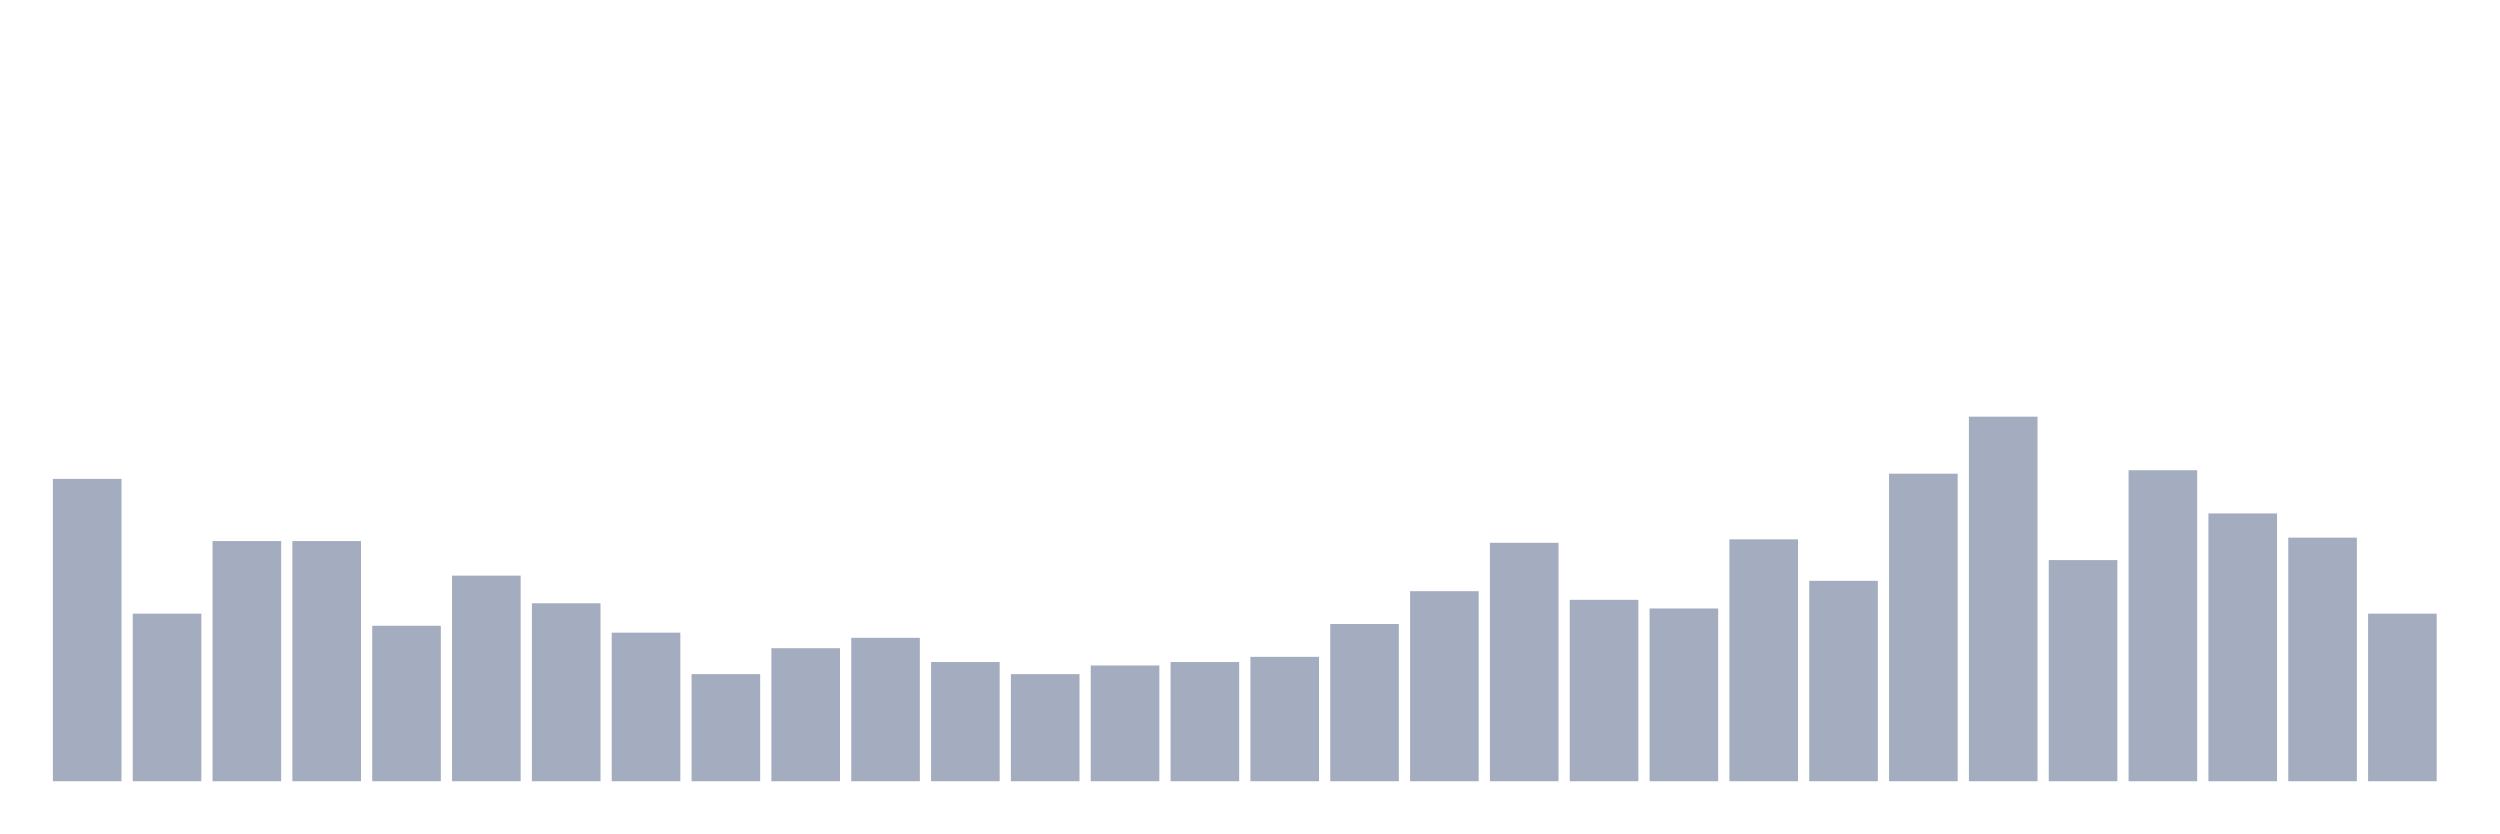
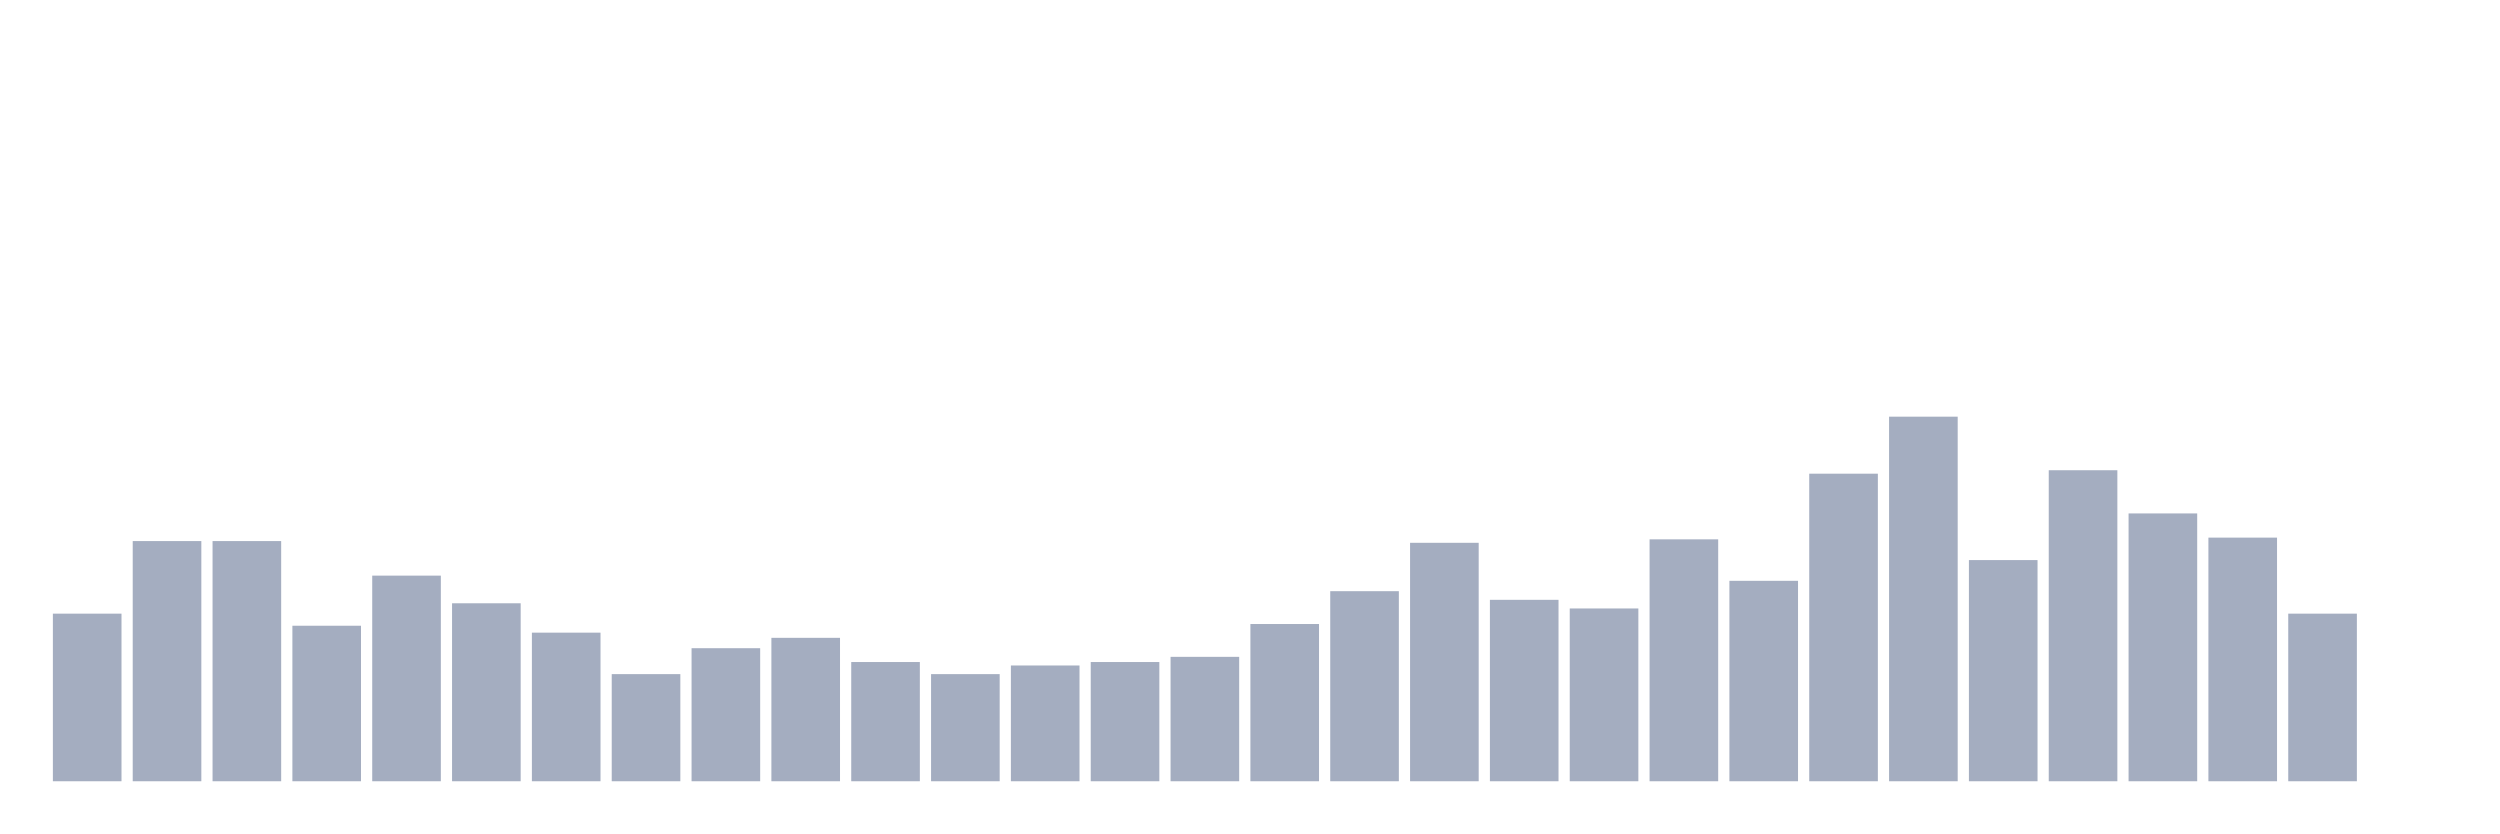
<svg xmlns="http://www.w3.org/2000/svg" viewBox="0 0 480 160">
  <g transform="translate(10,10)">
-     <rect class="bar" x="0.153" width="13.175" y="81.943" height="58.057" fill="rgb(164,173,192)" />
-     <rect class="bar" x="15.482" width="13.175" y="107.82" height="32.18" fill="rgb(164,173,192)" />
+     <rect class="bar" x="0.153" width="13.175" y="107.82" height="32.18" fill="rgb(164,173,192)" />
+     <rect class="bar" x="15.482" width="13.175" y="93.886" height="46.114" fill="rgb(164,173,192)" />
    <rect class="bar" x="30.81" width="13.175" y="93.886" height="46.114" fill="rgb(164,173,192)" />
-     <rect class="bar" x="46.138" width="13.175" y="93.886" height="46.114" fill="rgb(164,173,192)" />
-     <rect class="bar" x="61.466" width="13.175" y="110.142" height="29.858" fill="rgb(164,173,192)" />
-     <rect class="bar" x="76.794" width="13.175" y="100.521" height="39.479" fill="rgb(164,173,192)" />
-     <rect class="bar" x="92.123" width="13.175" y="105.829" height="34.171" fill="rgb(164,173,192)" />
-     <rect class="bar" x="107.451" width="13.175" y="111.469" height="28.531" fill="rgb(164,173,192)" />
-     <rect class="bar" x="122.779" width="13.175" y="119.431" height="20.569" fill="rgb(164,173,192)" />
-     <rect class="bar" x="138.107" width="13.175" y="114.455" height="25.545" fill="rgb(164,173,192)" />
-     <rect class="bar" x="153.436" width="13.175" y="112.464" height="27.536" fill="rgb(164,173,192)" />
-     <rect class="bar" x="168.764" width="13.175" y="117.109" height="22.891" fill="rgb(164,173,192)" />
-     <rect class="bar" x="184.092" width="13.175" y="119.431" height="20.569" fill="rgb(164,173,192)" />
-     <rect class="bar" x="199.42" width="13.175" y="117.773" height="22.227" fill="rgb(164,173,192)" />
-     <rect class="bar" x="214.748" width="13.175" y="117.109" height="22.891" fill="rgb(164,173,192)" />
-     <rect class="bar" x="230.077" width="13.175" y="116.114" height="23.886" fill="rgb(164,173,192)" />
-     <rect class="bar" x="245.405" width="13.175" y="109.81" height="30.19" fill="rgb(164,173,192)" />
-     <rect class="bar" x="260.733" width="13.175" y="103.507" height="36.493" fill="rgb(164,173,192)" />
-     <rect class="bar" x="276.061" width="13.175" y="94.218" height="45.782" fill="rgb(164,173,192)" />
-     <rect class="bar" x="291.39" width="13.175" y="105.166" height="34.834" fill="rgb(164,173,192)" />
-     <rect class="bar" x="306.718" width="13.175" y="106.825" height="33.175" fill="rgb(164,173,192)" />
-     <rect class="bar" x="322.046" width="13.175" y="93.555" height="46.445" fill="rgb(164,173,192)" />
-     <rect class="bar" x="337.374" width="13.175" y="101.517" height="38.483" fill="rgb(164,173,192)" />
-     <rect class="bar" x="352.702" width="13.175" y="80.948" height="59.052" fill="rgb(164,173,192)" />
-     <rect class="bar" x="368.031" width="13.175" y="70" height="70" fill="rgb(164,173,192)" />
-     <rect class="bar" x="383.359" width="13.175" y="97.536" height="42.464" fill="rgb(164,173,192)" />
-     <rect class="bar" x="398.687" width="13.175" y="80.284" height="59.716" fill="rgb(164,173,192)" />
-     <rect class="bar" x="414.015" width="13.175" y="88.578" height="51.422" fill="rgb(164,173,192)" />
-     <rect class="bar" x="429.344" width="13.175" y="93.223" height="46.777" fill="rgb(164,173,192)" />
-     <rect class="bar" x="444.672" width="13.175" y="107.82" height="32.18" fill="rgb(164,173,192)" />
+     <rect class="bar" x="46.138" width="13.175" y="110.142" height="29.858" fill="rgb(164,173,192)" />
+     <rect class="bar" x="61.466" width="13.175" y="100.521" height="39.479" fill="rgb(164,173,192)" />
+     <rect class="bar" x="76.794" width="13.175" y="105.829" height="34.171" fill="rgb(164,173,192)" />
+     <rect class="bar" x="92.123" width="13.175" y="111.469" height="28.531" fill="rgb(164,173,192)" />
+     <rect class="bar" x="107.451" width="13.175" y="119.431" height="20.569" fill="rgb(164,173,192)" />
+     <rect class="bar" x="122.779" width="13.175" y="114.455" height="25.545" fill="rgb(164,173,192)" />
+     <rect class="bar" x="138.107" width="13.175" y="112.464" height="27.536" fill="rgb(164,173,192)" />
+     <rect class="bar" x="153.436" width="13.175" y="117.109" height="22.891" fill="rgb(164,173,192)" />
+     <rect class="bar" x="168.764" width="13.175" y="119.431" height="20.569" fill="rgb(164,173,192)" />
+     <rect class="bar" x="184.092" width="13.175" y="117.773" height="22.227" fill="rgb(164,173,192)" />
+     <rect class="bar" x="199.42" width="13.175" y="117.109" height="22.891" fill="rgb(164,173,192)" />
+     <rect class="bar" x="214.748" width="13.175" y="116.114" height="23.886" fill="rgb(164,173,192)" />
+     <rect class="bar" x="230.077" width="13.175" y="109.81" height="30.19" fill="rgb(164,173,192)" />
+     <rect class="bar" x="245.405" width="13.175" y="103.507" height="36.493" fill="rgb(164,173,192)" />
+     <rect class="bar" x="260.733" width="13.175" y="94.218" height="45.782" fill="rgb(164,173,192)" />
+     <rect class="bar" x="276.061" width="13.175" y="105.166" height="34.834" fill="rgb(164,173,192)" />
+     <rect class="bar" x="291.39" width="13.175" y="106.825" height="33.175" fill="rgb(164,173,192)" />
+     <rect class="bar" x="306.718" width="13.175" y="93.555" height="46.445" fill="rgb(164,173,192)" />
+     <rect class="bar" x="322.046" width="13.175" y="101.517" height="38.483" fill="rgb(164,173,192)" />
+     <rect class="bar" x="337.374" width="13.175" y="80.948" height="59.052" fill="rgb(164,173,192)" />
+     <rect class="bar" x="352.702" width="13.175" y="70" height="70" fill="rgb(164,173,192)" />
+     <rect class="bar" x="368.031" width="13.175" y="97.536" height="42.464" fill="rgb(164,173,192)" />
+     <rect class="bar" x="383.359" width="13.175" y="80.284" height="59.716" fill="rgb(164,173,192)" />
+     <rect class="bar" x="398.687" width="13.175" y="88.578" height="51.422" fill="rgb(164,173,192)" />
+     <rect class="bar" x="414.015" width="13.175" y="93.223" height="46.777" fill="rgb(164,173,192)" />
+     <rect class="bar" x="429.344" width="13.175" y="107.82" height="32.18" fill="rgb(164,173,192)" />
+     <rect class="bar" x="444.672" width="13.175" y="140" height="0" fill="rgb(164,173,192)" />
  </g>
</svg>
